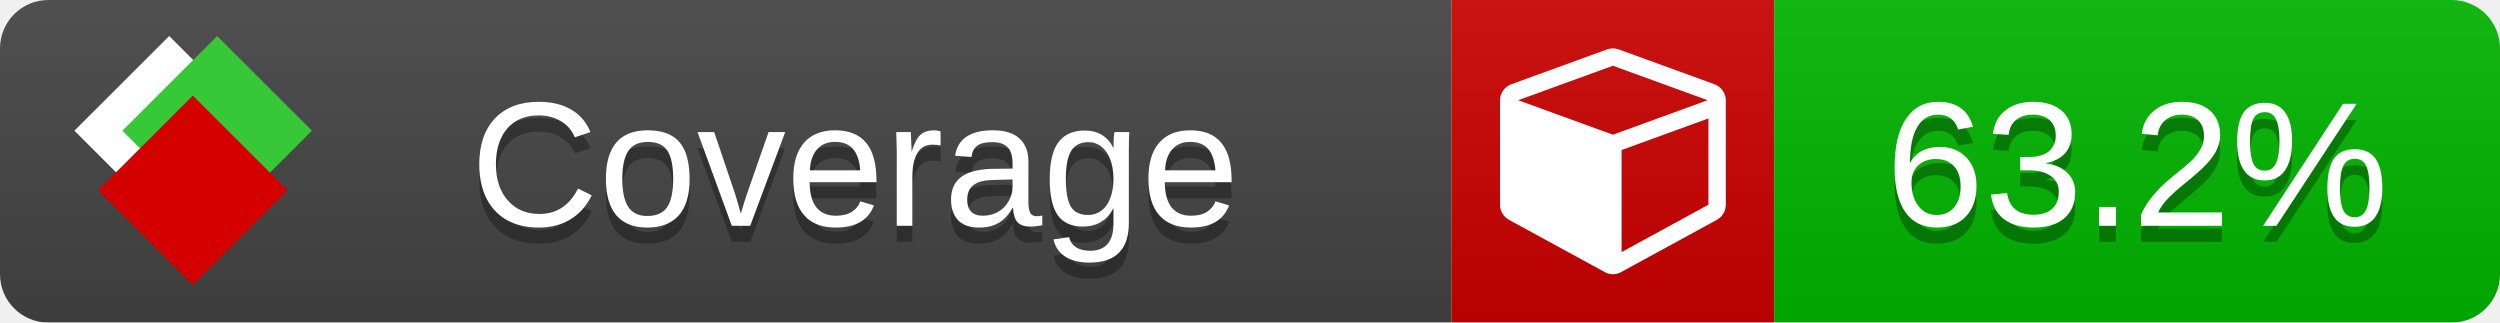
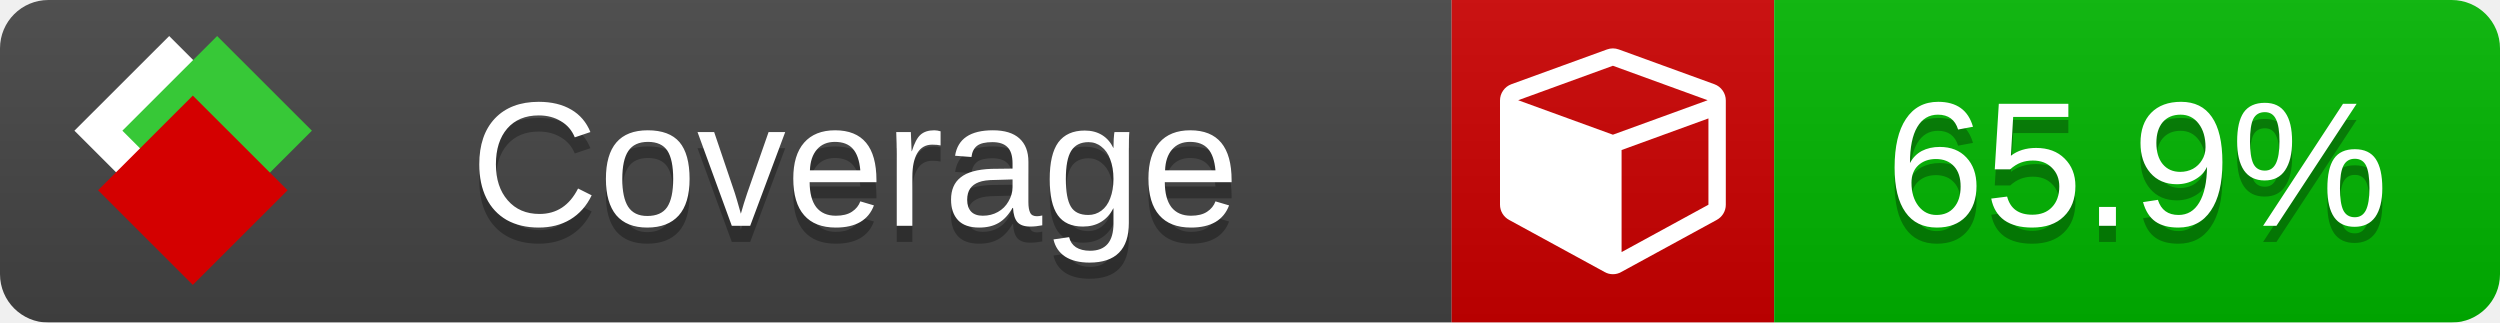
<svg xmlns="http://www.w3.org/2000/svg" xmlns:xlink="http://www.w3.org/1999/xlink" width="155" height="20">
  <style type="text/css">
          
            @keyframes fade1 {
                0% { visibility: visible; opacity: 1; }
               23% { visibility: visible; opacity: 1; }
               25% { visibility: hidden; opacity: 0; }
               48% { visibility: hidden; opacity: 0; }
               50% { visibility: hidden; opacity: 0; }
               73% { visibility: hidden; opacity: 0; }
               75% { visibility: hidden; opacity: 0; }
               98% { visibility: hidden; opacity: 0; }
              100% { visibility: visible; opacity: 1; }
            }
            @keyframes fade2 {
                0% { visibility: hidden; opacity: 0; }
               23% { visibility: hidden; opacity: 0; }
               25% { visibility: visible; opacity: 1; }
               48% { visibility: visible; opacity: 1; }
               50% { visibility: hidden; opacity: 0; }
               73% { visibility: hidden; opacity: 0; }
               75% { visibility: hidden; opacity: 0; }
               98% { visibility: hidden; opacity: 0; }
              100% { visibility: hidden; opacity: 0; }
            }
            @keyframes fade3 {
                0% { visibility: hidden; opacity: 0; }
               23% { visibility: hidden; opacity: 0; }
               25% { visibility: hidden; opacity: 0; }
               48% { visibility: hidden; opacity: 0; }
               50% { visibility: visible; opacity: 1; }
               73% { visibility: visible; opacity: 1; }
               75% { visibility: hidden; opacity: 0; }
               98% { visibility: hidden; opacity: 0; }
              100% { visibility: hidden; opacity: 0; }
            }
            @keyframes fade4 {
                0% { visibility: hidden; opacity: 0; }
               23% { visibility: hidden; opacity: 0; }
               25% { visibility: hidden; opacity: 0; }
               48% { visibility: hidden; opacity: 0; }
               50% { visibility: hidden; opacity: 0; }
               73% { visibility: hidden; opacity: 0; }
               75% { visibility: visible; opacity: 1; }
               98% { visibility: visible; opacity: 1; }
              100% { visibility: hidden; opacity: 0; }
            }
            .linecoverage {
                animation-duration: 15s;
                animation-name: fade1;
                animation-iteration-count: infinite;
            }
            .branchcoverage {
                animation-duration: 15s;
                animation-name: fade2;
                animation-iteration-count: infinite;
            }
            .methodcoverage {
                animation-duration: 15s;
                animation-name: fade3;
                animation-iteration-count: infinite;
            }
            .fullmethodcoverage {
                animation-duration: 15s;
                animation-name: fade4;
                animation-iteration-count: infinite;
            }
          
    </style>
  <defs>
    <linearGradient id="gradient" x2="0" y2="100%">
      <stop offset="0" stop-color="#bbb" stop-opacity=".1" />
      <stop offset="1" stop-opacity=".1" />
    </linearGradient>
    <linearGradient id="c">
      <stop offset="0" stop-color="#d40000" />
      <stop offset="1" stop-color="#ff2a2a" />
    </linearGradient>
    <linearGradient id="a">
      <stop offset="0" stop-color="#e0e0de" />
      <stop offset="1" stop-color="#fff" />
    </linearGradient>
    <linearGradient id="b">
      <stop offset="0" stop-color="#37c837" />
      <stop offset="1" stop-color="#217821" />
    </linearGradient>
    <linearGradient xlink:href="#a" id="e" x1="106.44" x2="69.96" y1="-11.96" y2="-46.84" gradientTransform="matrix(-.8426 -.00045 -.00045 -.8426 -94.27 -75.82)" gradientUnits="userSpaceOnUse" />
    <linearGradient xlink:href="#b" id="f" x1="56.19" x2="77.97" y1="-23.45" y2="10.62" gradientTransform="matrix(.8426 .00045 .00045 .8426 94.27 75.82)" gradientUnits="userSpaceOnUse" />
    <linearGradient xlink:href="#c" id="g" x1="79.98" x2="132.9" y1="10.79" y2="10.79" gradientTransform="matrix(.8426 .00045 .00045 .8426 94.27 75.82)" gradientUnits="userSpaceOnUse" />
    <mask id="mask">
      <rect width="155" height="20" rx="3" fill="#fff" />
    </mask>
    <g id="icon" transform="matrix(.04486 0 0 .04481 -.48 -.63)">
      <rect width="52.92" height="52.92" x="-109.72" y="-27.13" fill="url(#e)" transform="rotate(-135)" />
      <rect width="52.92" height="52.92" x="70.19" y="-39.18" fill="url(#f)" transform="rotate(45)" />
      <rect width="52.92" height="52.92" x="80.05" y="-15.74" fill="url(#g)" transform="rotate(45)" />
    </g>
  </defs>
  <g mask="url(#mask)">
    <rect x="0" y="0" width="90" height="20" fill="#444" />
    <rect x="90" y="0" width="20" height="20" fill="#c00" />
    <rect x="110" y="0" width="45" height="20" fill="#00B600" />
    <rect x="0" y="0" width="155" height="20" fill="url(#gradient)" />
  </g>
  <g>
    <path class="" fill="#fff" d="m 100.538,15.629 5.385,-2.936 v -5.351 l -5.385,1.96 z M 100,8.351 105.873,6.214 100,4.077 94.127,6.214 Z m 7,-2.12 v 6.462 q 0,0.294 -0.151,0.547 -0.151,0.252 -0.412,0.395 l -5.923,3.231 q -0.236,0.135 -0.513,0.135 -0.278,0 -0.513,-0.135 l -5.923,-3.231 Q 93.303,13.492 93.151,13.239 93,12.987 93,12.692 v -6.462 q 0,-0.337 0.194,-0.614 0.194,-0.278 0.513,-0.395 l 5.923,-2.154 q 0.185,-0.067 0.37,-0.067 0.185,0 0.37,0.067 l 5.923,2.154 q 0.32,0.118 0.513,0.395 Q 107,5.894 107,6.231 Z" />
  </g>
  <g fill="#fff" text-anchor="middle" font-family="Verdana,Arial,Geneva,sans-serif" font-size="11">
    <a xlink:href="https://github.com/danielpalme/ReportGenerator" target="_top">
      <use xlink:href="#icon" transform="translate(3,1) scale(3.5)" />
    </a>
    <text x="53" y="15" fill="#010101" fill-opacity=".3">Coverage</text>
    <text x="53" y="14" fill="#fff">Coverage</text>
-     <text class="" x="132.5" y="15" fill="#010101" fill-opacity=".3">63.2%</text>
-     <text class="" x="132.5" y="14">63.2%</text>
+     <text class="" x="132.5" y="15" fill="#010101" fill-opacity=".3">65.9%</text>
+     <text class="" x="132.5" y="14">65.9%</text>
  </g>
  <g>
    <rect class="" x="90" y="0" width="65" height="20" fill-opacity="0" />
  </g>
</svg>
